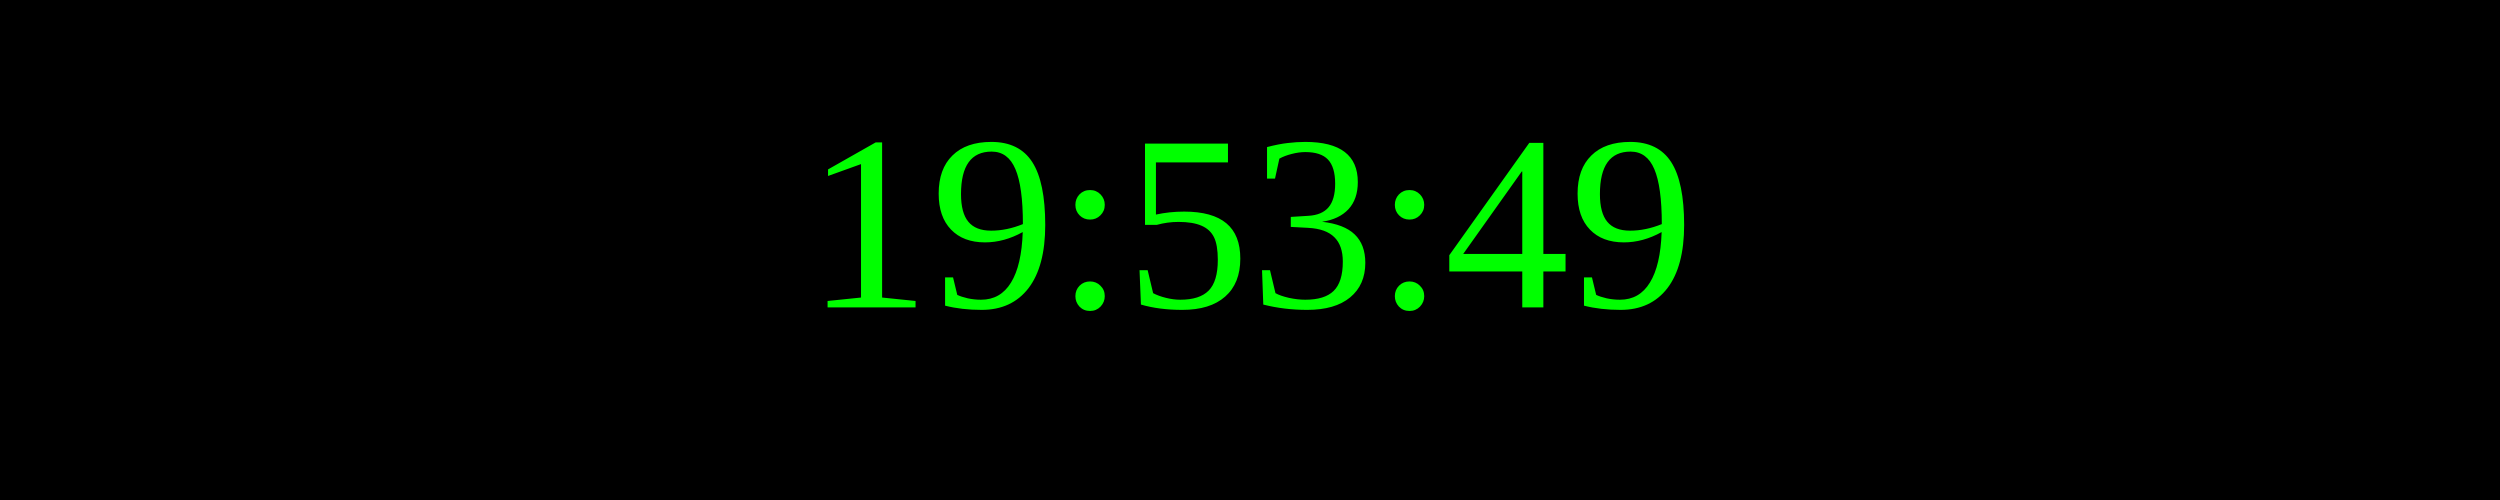
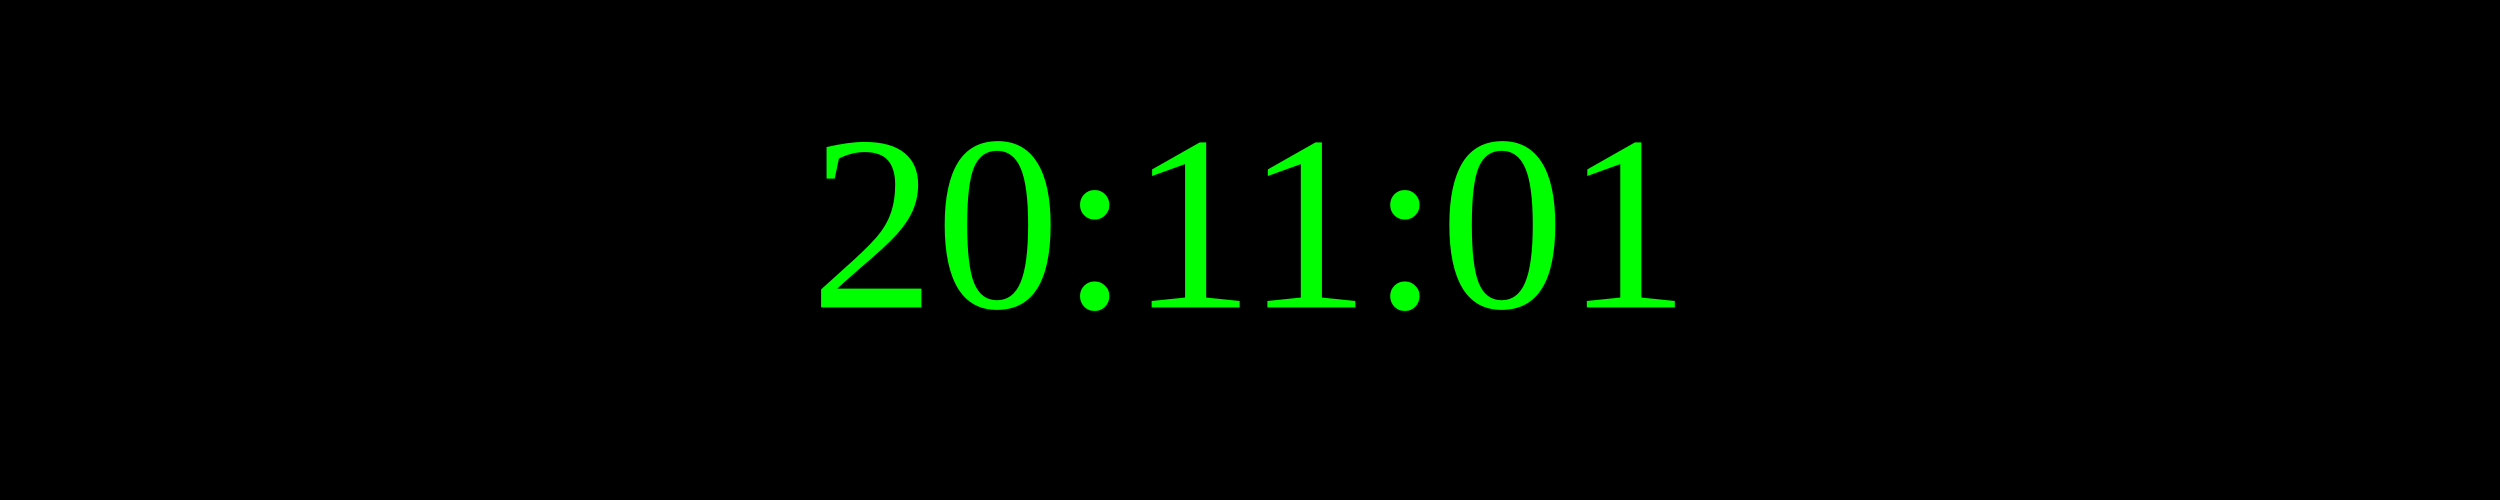
<svg xmlns="http://www.w3.org/2000/svg" width="250" height="50">
  <rect width="100%" height="100%" fill="black" />
  <text x="50%" y="50%" font-size="25" fill="lime" text-anchor="middle" dominant-baseline="middle">
- 19:53:49
+ 20:11:01
</text>
</svg>
